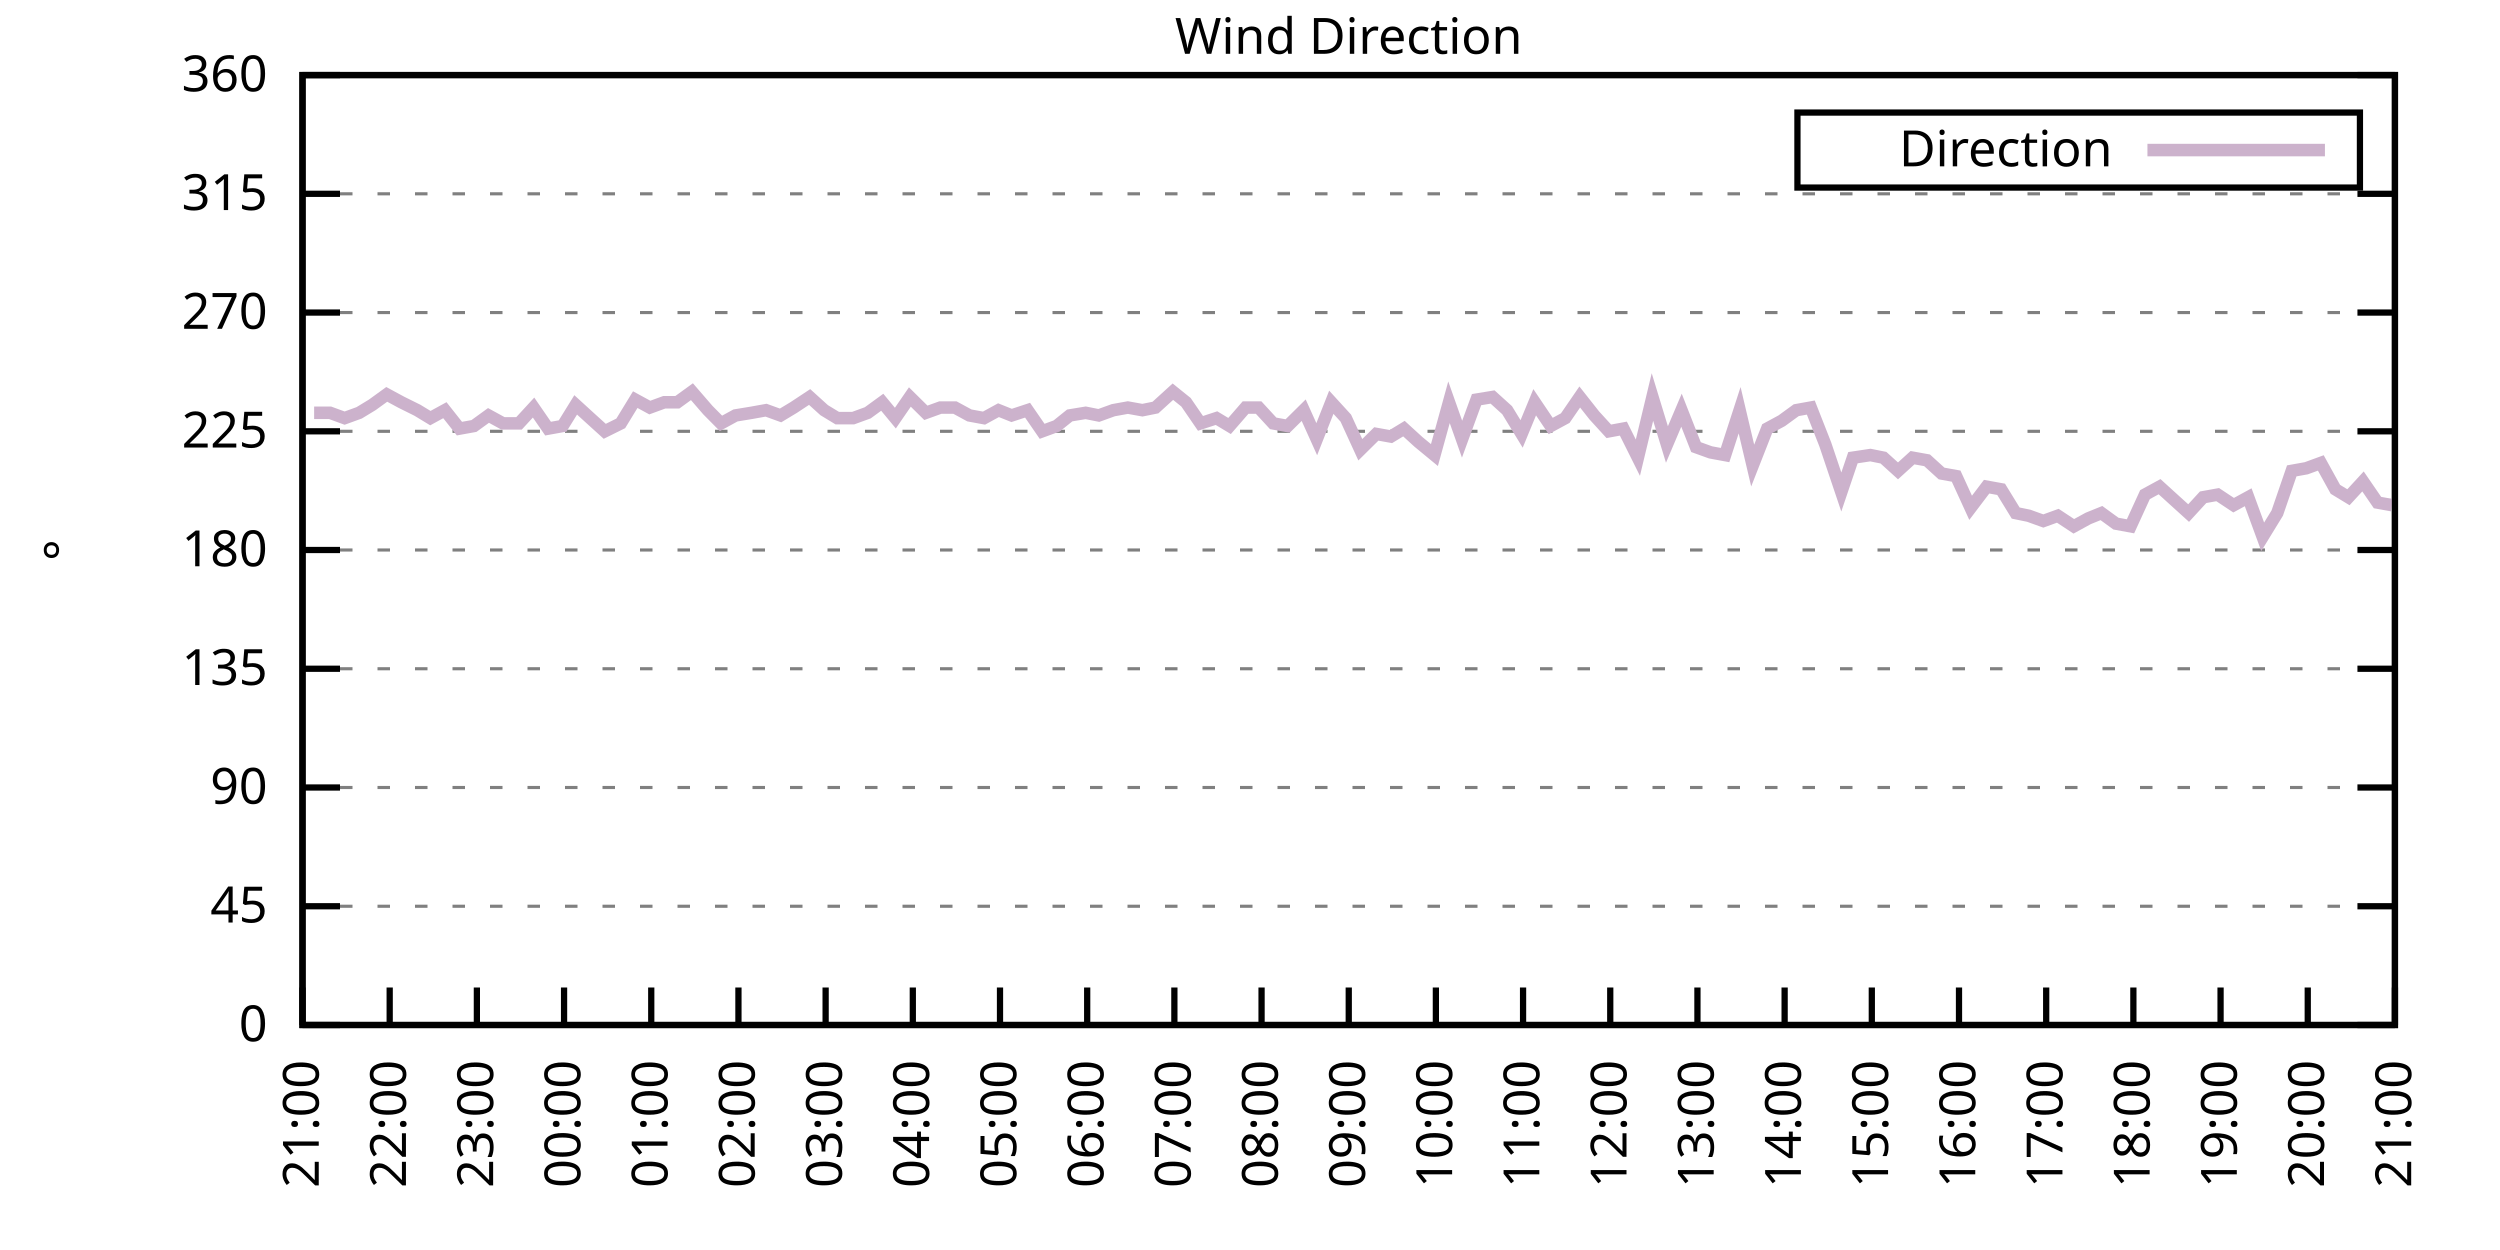
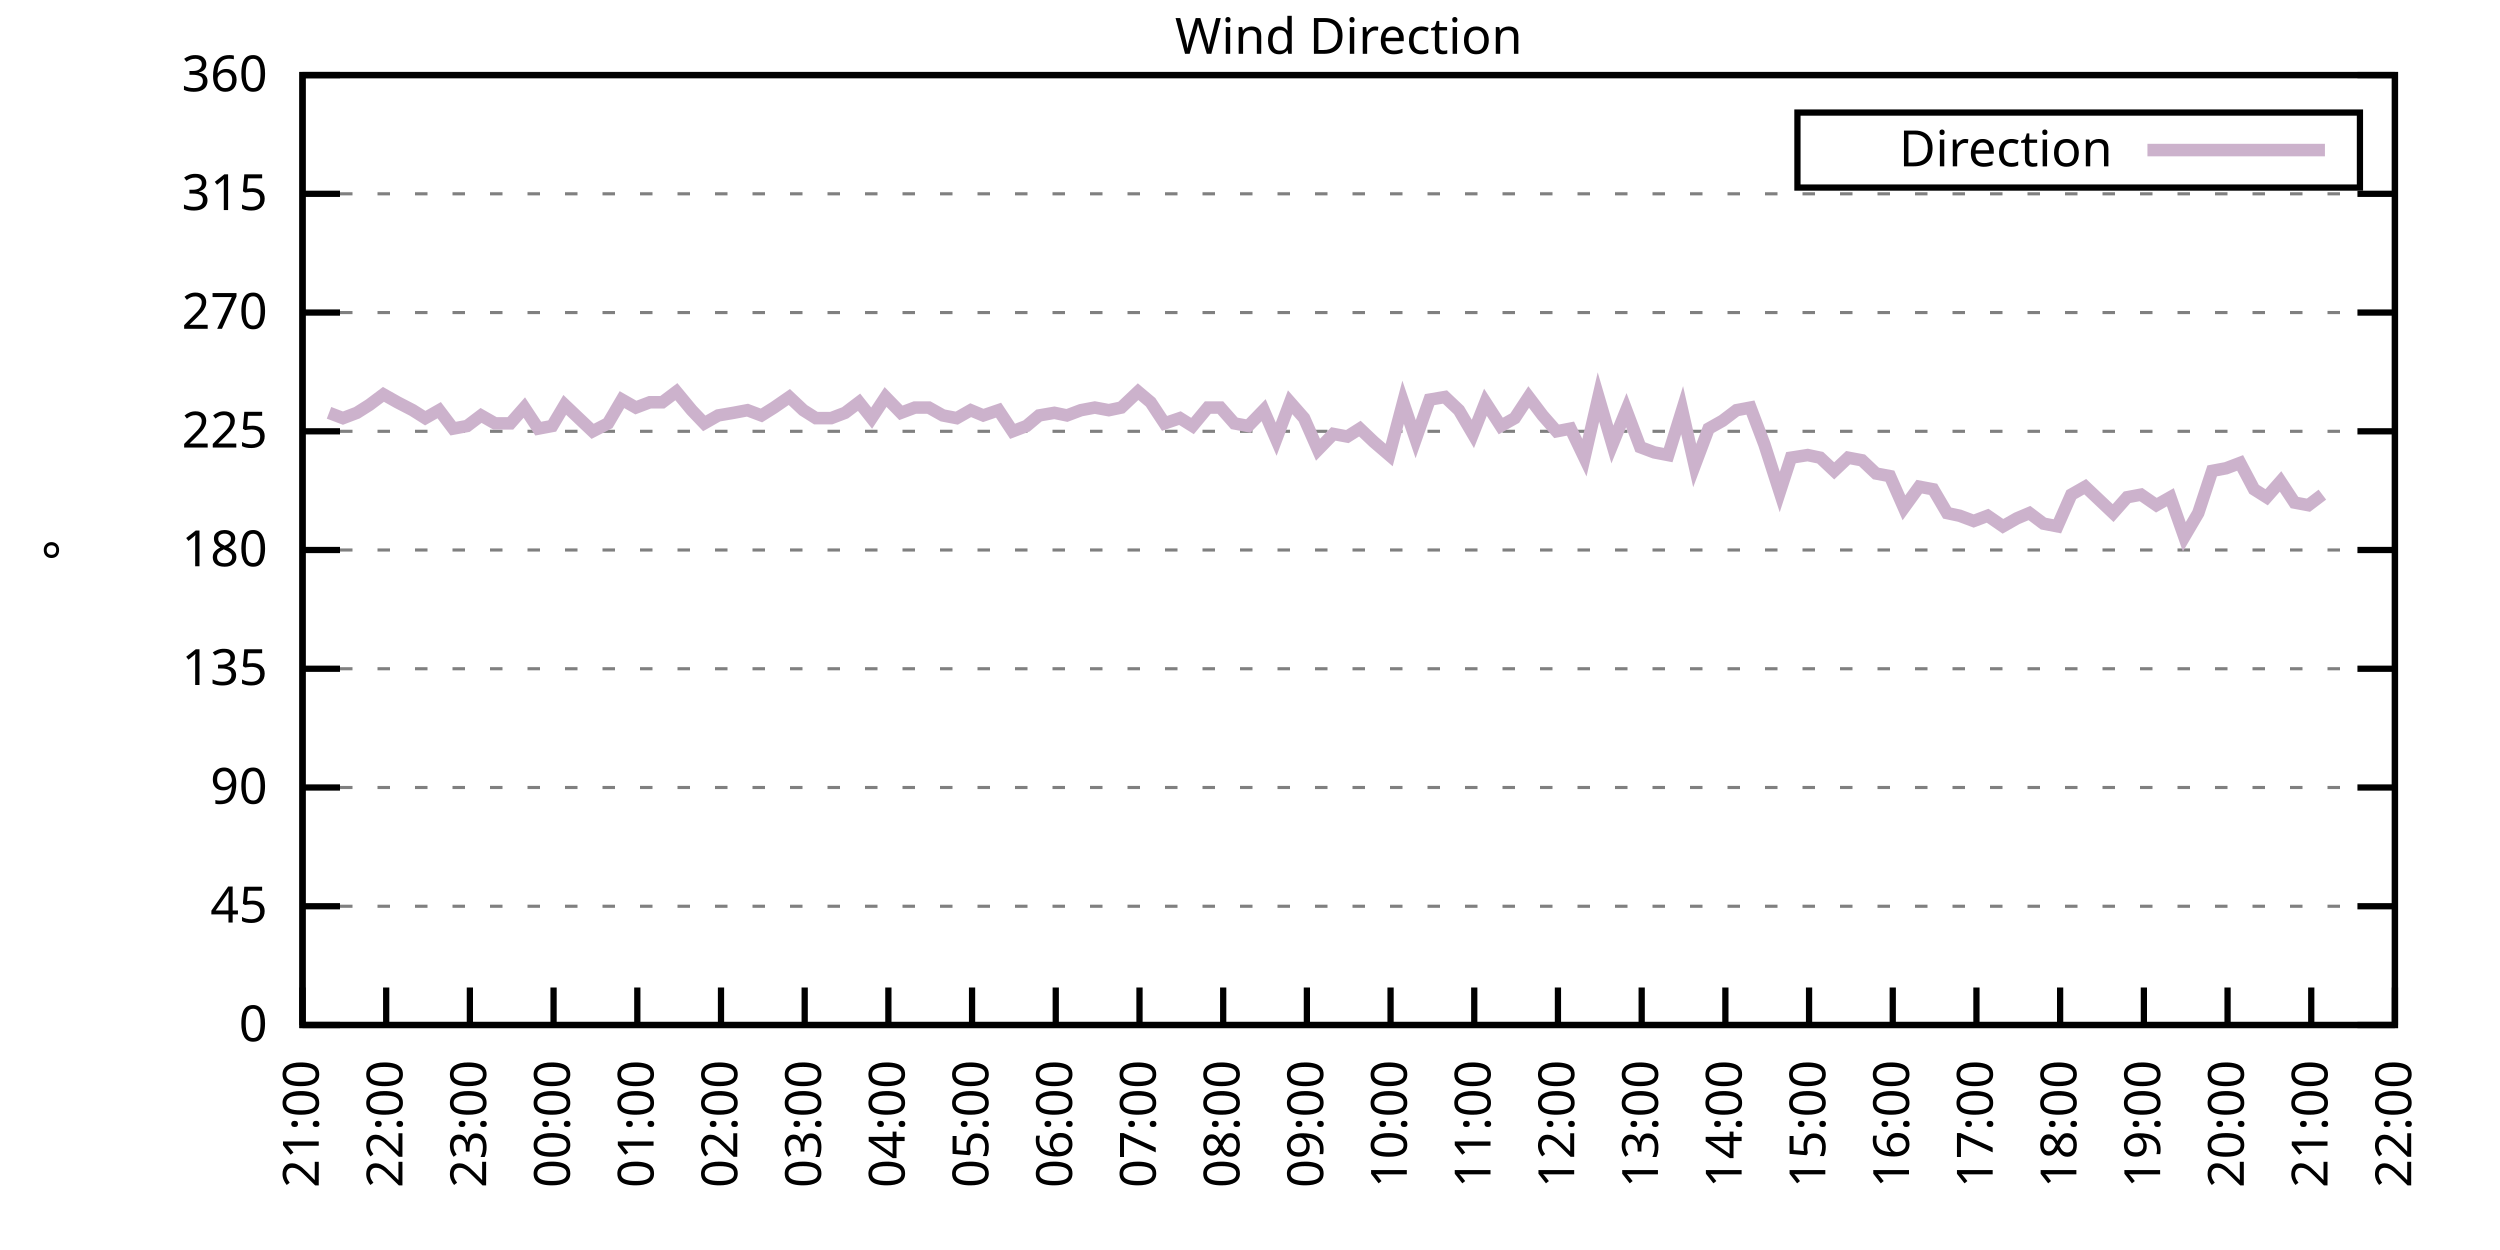
<svg xmlns="http://www.w3.org/2000/svg" xmlns:xlink="http://www.w3.org/1999/xlink" width="400" height="200" viewBox="0 0 400 200">
  <g id="gnuplot_canvas">
    <rect x="0" y="0" width="400" height="200" fill="none" />
    <defs>
      <circle id="gpDot" r="0.5" stroke-width="0.5" stroke="currentColor" />
      <path id="gpPt0" stroke-width="0.333" stroke="currentColor" d="M-1,0 h2 M0,-1 v2" />
      <path id="gpPt1" stroke-width="0.333" stroke="currentColor" d="M-1,-1 L1,1 M1,-1 L-1,1" />
      <path id="gpPt2" stroke-width="0.333" stroke="currentColor" d="M-1,0 L1,0 M0,-1 L0,1 M-1,-1 L1,1 M-1,1 L1,-1" />
      <rect id="gpPt3" stroke-width="0.333" stroke="currentColor" x="-1" y="-1" width="2" height="2" />
      <rect id="gpPt4" stroke-width="0.333" stroke="currentColor" fill="currentColor" x="-1" y="-1" width="2" height="2" />
      <circle id="gpPt5" stroke-width="0.333" stroke="currentColor" cx="0" cy="0" r="1" />
      <use xlink:href="#gpPt5" id="gpPt6" fill="currentColor" stroke="none" />
      <path id="gpPt7" stroke-width="0.333" stroke="currentColor" d="M0,-1.33 L-1.33,0.67 L1.33,0.67 z" />
      <use xlink:href="#gpPt7" id="gpPt8" fill="currentColor" stroke="none" />
      <use xlink:href="#gpPt7" id="gpPt9" stroke="currentColor" transform="rotate(180)" />
      <use xlink:href="#gpPt9" id="gpPt10" fill="currentColor" stroke="none" />
      <use xlink:href="#gpPt3" id="gpPt11" stroke="currentColor" transform="rotate(45)" />
      <use xlink:href="#gpPt11" id="gpPt12" fill="currentColor" stroke="none" />
      <path id="gpPt13" stroke-width="0.333" stroke="currentColor" d="M0,1.330 L1.265,0.411 L0.782,-1.067 L-0.782,-1.076 L-1.265,0.411 z" />
      <use xlink:href="#gpPt13" id="gpPt14" fill="currentColor" stroke="none" />
      <filter id="textbox" filterUnits="objectBoundingBox" x="0" y="0" height="1" width="1">
        <feFlood flood-color="white" flood-opacity="1" result="bgnd" />
        <feComposite in="SourceGraphic" in2="bgnd" operator="atop" />
      </filter>
      <filter id="greybox" filterUnits="objectBoundingBox" x="0" y="0" height="1" width="1">
        <feFlood flood-color="lightgrey" flood-opacity="1" result="grey" />
        <feComposite in="SourceGraphic" in2="grey" operator="atop" />
      </filter>
    </defs>
    <g fill="none" color="white" stroke="currentColor" stroke-width="1.00" stroke-linecap="butt" stroke-linejoin="miter">
</g>
    <g fill="none" color="black" stroke="currentColor" stroke-width="1.00" stroke-linecap="butt" stroke-linejoin="miter">
      <g stroke="none" shape-rendering="crispEdges">
        <polygon fill="rgb(255, 255, 255)" points="48.40,164.00 383.18,164.00 383.18,12.02 48.40,12.02 " />
      </g>
    </g>
    <g fill="none" color="black" stroke="currentColor" stroke-width="1.00" stroke-linecap="butt" stroke-linejoin="miter">
</g>
    <g fill="none" color="black" stroke="black" stroke-width="0.50" stroke-linecap="butt" stroke-linejoin="miter">
</g>
    <g fill="none" color="gray" stroke="currentColor" stroke-width="0.50" stroke-linecap="butt" stroke-linejoin="miter">
      <path stroke="gray" stroke-dasharray="2,4" class="gridline" d="M48.40,164.00 L383.19,164.00  " />
    </g>
    <g fill="none" color="gray" stroke="gray" stroke-width="1.00" stroke-linecap="butt" stroke-linejoin="miter">
</g>
    <g fill="none" color="black" stroke="currentColor" stroke-width="1.00" stroke-linecap="butt" stroke-linejoin="miter">
      <path stroke="black" d="M48.40,164.00 L54.40,164.00 M383.19,164.00 L377.19,164.00  " />
      <g transform="translate(42.80,166.60)" stroke="none" fill="black" font-family="Sans" font-size="8.00" text-anchor="end">
        <text>
          <tspan font-family="Sans"> 0</tspan>
        </text>
      </g>
    </g>
    <g fill="none" color="black" stroke="currentColor" stroke-width="1.00" stroke-linecap="butt" stroke-linejoin="miter">
</g>
    <g fill="none" color="black" stroke="black" stroke-width="0.50" stroke-linecap="butt" stroke-linejoin="miter">
</g>
    <g fill="none" color="gray" stroke="currentColor" stroke-width="0.50" stroke-linecap="butt" stroke-linejoin="miter">
      <path stroke="gray" stroke-dasharray="2,4" class="gridline" d="M48.40,145.00 L383.19,145.00  " />
    </g>
    <g fill="none" color="gray" stroke="gray" stroke-width="1.00" stroke-linecap="butt" stroke-linejoin="miter">
</g>
    <g fill="none" color="black" stroke="currentColor" stroke-width="1.00" stroke-linecap="butt" stroke-linejoin="miter">
      <path stroke="black" d="M48.40,145.00 L54.40,145.00 M383.19,145.00 L377.19,145.00  " />
      <g transform="translate(42.80,147.60)" stroke="none" fill="black" font-family="Sans" font-size="8.00" text-anchor="end">
        <text>
          <tspan font-family="Sans"> 45</tspan>
        </text>
      </g>
    </g>
    <g fill="none" color="black" stroke="currentColor" stroke-width="1.00" stroke-linecap="butt" stroke-linejoin="miter">
</g>
    <g fill="none" color="black" stroke="black" stroke-width="0.50" stroke-linecap="butt" stroke-linejoin="miter">
</g>
    <g fill="none" color="gray" stroke="currentColor" stroke-width="0.50" stroke-linecap="butt" stroke-linejoin="miter">
      <path stroke="gray" stroke-dasharray="2,4" class="gridline" d="M48.40,126.00 L383.19,126.00  " />
    </g>
    <g fill="none" color="gray" stroke="gray" stroke-width="1.00" stroke-linecap="butt" stroke-linejoin="miter">
</g>
    <g fill="none" color="black" stroke="currentColor" stroke-width="1.00" stroke-linecap="butt" stroke-linejoin="miter">
      <path stroke="black" d="M48.40,126.00 L54.40,126.00 M383.19,126.00 L377.19,126.00  " />
      <g transform="translate(42.80,128.60)" stroke="none" fill="black" font-family="Sans" font-size="8.00" text-anchor="end">
        <text>
          <tspan font-family="Sans"> 90</tspan>
        </text>
      </g>
    </g>
    <g fill="none" color="black" stroke="currentColor" stroke-width="1.00" stroke-linecap="butt" stroke-linejoin="miter">
</g>
    <g fill="none" color="black" stroke="black" stroke-width="0.50" stroke-linecap="butt" stroke-linejoin="miter">
</g>
    <g fill="none" color="gray" stroke="currentColor" stroke-width="0.50" stroke-linecap="butt" stroke-linejoin="miter">
      <path stroke="gray" stroke-dasharray="2,4" class="gridline" d="M48.40,107.00 L383.19,107.00  " />
    </g>
    <g fill="none" color="gray" stroke="gray" stroke-width="1.00" stroke-linecap="butt" stroke-linejoin="miter">
</g>
    <g fill="none" color="black" stroke="currentColor" stroke-width="1.00" stroke-linecap="butt" stroke-linejoin="miter">
      <path stroke="black" d="M48.40,107.00 L54.40,107.00 M383.19,107.00 L377.19,107.00  " />
      <g transform="translate(42.80,109.60)" stroke="none" fill="black" font-family="Sans" font-size="8.00" text-anchor="end">
        <text>
          <tspan font-family="Sans"> 135</tspan>
        </text>
      </g>
    </g>
    <g fill="none" color="black" stroke="currentColor" stroke-width="1.00" stroke-linecap="butt" stroke-linejoin="miter">
</g>
    <g fill="none" color="black" stroke="black" stroke-width="0.50" stroke-linecap="butt" stroke-linejoin="miter">
</g>
    <g fill="none" color="gray" stroke="currentColor" stroke-width="0.50" stroke-linecap="butt" stroke-linejoin="miter">
      <path stroke="gray" stroke-dasharray="2,4" class="gridline" d="M48.40,88.00 L383.19,88.00  " />
    </g>
    <g fill="none" color="gray" stroke="gray" stroke-width="1.00" stroke-linecap="butt" stroke-linejoin="miter">
</g>
    <g fill="none" color="black" stroke="currentColor" stroke-width="1.00" stroke-linecap="butt" stroke-linejoin="miter">
      <path stroke="black" d="M48.40,88.00 L54.40,88.00 M383.19,88.00 L377.19,88.00  " />
      <g transform="translate(42.80,90.60)" stroke="none" fill="black" font-family="Sans" font-size="8.00" text-anchor="end">
        <text>
          <tspan font-family="Sans"> 180</tspan>
        </text>
      </g>
    </g>
    <g fill="none" color="black" stroke="currentColor" stroke-width="1.00" stroke-linecap="butt" stroke-linejoin="miter">
</g>
    <g fill="none" color="black" stroke="black" stroke-width="0.50" stroke-linecap="butt" stroke-linejoin="miter">
</g>
    <g fill="none" color="gray" stroke="currentColor" stroke-width="0.50" stroke-linecap="butt" stroke-linejoin="miter">
      <path stroke="gray" stroke-dasharray="2,4" class="gridline" d="M48.40,69.01 L383.19,69.01  " />
    </g>
    <g fill="none" color="gray" stroke="gray" stroke-width="1.00" stroke-linecap="butt" stroke-linejoin="miter">
</g>
    <g fill="none" color="black" stroke="currentColor" stroke-width="1.00" stroke-linecap="butt" stroke-linejoin="miter">
      <path stroke="black" d="M48.40,69.01 L54.40,69.01 M383.19,69.01 L377.19,69.01  " />
      <g transform="translate(42.80,71.61)" stroke="none" fill="black" font-family="Sans" font-size="8.00" text-anchor="end">
        <text>
          <tspan font-family="Sans"> 225</tspan>
        </text>
      </g>
    </g>
    <g fill="none" color="black" stroke="currentColor" stroke-width="1.00" stroke-linecap="butt" stroke-linejoin="miter">
</g>
    <g fill="none" color="black" stroke="black" stroke-width="0.50" stroke-linecap="butt" stroke-linejoin="miter">
</g>
    <g fill="none" color="gray" stroke="currentColor" stroke-width="0.50" stroke-linecap="butt" stroke-linejoin="miter">
      <path stroke="gray" stroke-dasharray="2,4" class="gridline" d="M48.40,50.01 L383.19,50.01  " />
    </g>
    <g fill="none" color="gray" stroke="gray" stroke-width="1.00" stroke-linecap="butt" stroke-linejoin="miter">
</g>
    <g fill="none" color="black" stroke="currentColor" stroke-width="1.00" stroke-linecap="butt" stroke-linejoin="miter">
      <path stroke="black" d="M48.40,50.01 L54.40,50.01 M383.19,50.01 L377.19,50.01  " />
      <g transform="translate(42.80,52.61)" stroke="none" fill="black" font-family="Sans" font-size="8.00" text-anchor="end">
        <text>
          <tspan font-family="Sans"> 270</tspan>
        </text>
      </g>
    </g>
    <g fill="none" color="black" stroke="currentColor" stroke-width="1.00" stroke-linecap="butt" stroke-linejoin="miter">
</g>
    <g fill="none" color="black" stroke="black" stroke-width="0.50" stroke-linecap="butt" stroke-linejoin="miter">
</g>
    <g fill="none" color="gray" stroke="currentColor" stroke-width="0.50" stroke-linecap="butt" stroke-linejoin="miter">
      <path stroke="gray" stroke-dasharray="2,4" class="gridline" d="M48.40,31.01 L383.19,31.01  " />
    </g>
    <g fill="none" color="gray" stroke="gray" stroke-width="1.00" stroke-linecap="butt" stroke-linejoin="miter">
</g>
    <g fill="none" color="black" stroke="currentColor" stroke-width="1.00" stroke-linecap="butt" stroke-linejoin="miter">
      <path stroke="black" d="M48.40,31.01 L54.40,31.01 M383.19,31.01 L377.19,31.01  " />
      <g transform="translate(42.80,33.61)" stroke="none" fill="black" font-family="Sans" font-size="8.00" text-anchor="end">
        <text>
          <tspan font-family="Sans"> 315</tspan>
        </text>
      </g>
    </g>
    <g fill="none" color="black" stroke="currentColor" stroke-width="1.00" stroke-linecap="butt" stroke-linejoin="miter">
</g>
    <g fill="none" color="black" stroke="black" stroke-width="0.50" stroke-linecap="butt" stroke-linejoin="miter">
</g>
    <g fill="none" color="gray" stroke="currentColor" stroke-width="0.50" stroke-linecap="butt" stroke-linejoin="miter">
      <path stroke="gray" stroke-dasharray="2,4" class="gridline" d="M48.40,12.01 L383.19,12.01  " />
    </g>
    <g fill="none" color="gray" stroke="gray" stroke-width="1.00" stroke-linecap="butt" stroke-linejoin="miter">
</g>
    <g fill="none" color="black" stroke="currentColor" stroke-width="1.00" stroke-linecap="butt" stroke-linejoin="miter">
      <path stroke="black" d="M48.40,12.01 L54.40,12.01 M383.19,12.01 L377.19,12.01  " />
      <g transform="translate(42.80,14.61)" stroke="none" fill="black" font-family="Sans" font-size="8.00" text-anchor="end">
        <text>
          <tspan font-family="Sans"> 360</tspan>
        </text>
      </g>
    </g>
    <g fill="none" color="black" stroke="currentColor" stroke-width="1.00" stroke-linecap="butt" stroke-linejoin="miter">
      <path stroke="black" d="M48.40,164.00 L48.40,158.00  " />
      <g transform="translate(51.00,169.60) rotate(270.00)" stroke="none" fill="black" font-family="Sans" font-size="8.00" text-anchor="end">
        <text>
          <tspan font-family="Sans">21:00</tspan>
        </text>
      </g>
    </g>
    <g fill="none" color="black" stroke="currentColor" stroke-width="1.00" stroke-linecap="butt" stroke-linejoin="miter">
-       <path stroke="black" d="M62.35,164.00 L62.35,158.00  " />
-       <g transform="translate(64.95,169.60) rotate(270.00)" stroke="none" fill="black" font-family="Sans" font-size="8.00" text-anchor="end">
+       <path stroke="black" d="M61.79,164.00 L61.79,158.00  " />
+       <g transform="translate(64.39,169.60) rotate(270.00)" stroke="none" fill="black" font-family="Sans" font-size="8.00" text-anchor="end">
        <text>
          <tspan font-family="Sans">22:00</tspan>
        </text>
      </g>
    </g>
    <g fill="none" color="black" stroke="currentColor" stroke-width="1.00" stroke-linecap="butt" stroke-linejoin="miter">
-       <path stroke="black" d="M76.30,164.00 L76.30,158.00  " />
-       <g transform="translate(78.90,169.60) rotate(270.00)" stroke="none" fill="black" font-family="Sans" font-size="8.00" text-anchor="end">
+       <path stroke="black" d="M75.18,164.00 L75.18,158.00  " />
+       <g transform="translate(77.78,169.60) rotate(270.00)" stroke="none" fill="black" font-family="Sans" font-size="8.00" text-anchor="end">
        <text>
          <tspan font-family="Sans">23:00</tspan>
        </text>
      </g>
    </g>
    <g fill="none" color="black" stroke="currentColor" stroke-width="1.00" stroke-linecap="butt" stroke-linejoin="miter">
-       <path stroke="black" d="M90.25,164.00 L90.25,158.00  " />
-       <g transform="translate(92.85,169.60) rotate(270.00)" stroke="none" fill="black" font-family="Sans" font-size="8.00" text-anchor="end">
+       <path stroke="black" d="M88.57,164.00 L88.57,158.00  " />
+       <g transform="translate(91.17,169.60) rotate(270.00)" stroke="none" fill="black" font-family="Sans" font-size="8.00" text-anchor="end">
        <text>
          <tspan font-family="Sans">00:00</tspan>
        </text>
      </g>
    </g>
    <g fill="none" color="black" stroke="currentColor" stroke-width="1.00" stroke-linecap="butt" stroke-linejoin="miter">
-       <path stroke="black" d="M104.20,164.00 L104.20,158.00  " />
-       <g transform="translate(106.80,169.60) rotate(270.00)" stroke="none" fill="black" font-family="Sans" font-size="8.00" text-anchor="end">
+       <path stroke="black" d="M101.97,164.00 L101.97,158.00  " />
+       <g transform="translate(104.57,169.60) rotate(270.00)" stroke="none" fill="black" font-family="Sans" font-size="8.00" text-anchor="end">
        <text>
          <tspan font-family="Sans">01:00</tspan>
        </text>
      </g>
    </g>
    <g fill="none" color="black" stroke="currentColor" stroke-width="1.00" stroke-linecap="butt" stroke-linejoin="miter">
-       <path stroke="black" d="M118.15,164.00 L118.15,158.00  " />
-       <g transform="translate(120.75,169.60) rotate(270.00)" stroke="none" fill="black" font-family="Sans" font-size="8.00" text-anchor="end">
+       <path stroke="black" d="M115.36,164.00 L115.36,158.00  " />
+       <g transform="translate(117.96,169.60) rotate(270.00)" stroke="none" fill="black" font-family="Sans" font-size="8.00" text-anchor="end">
        <text>
          <tspan font-family="Sans">02:00</tspan>
        </text>
      </g>
    </g>
    <g fill="none" color="black" stroke="currentColor" stroke-width="1.00" stroke-linecap="butt" stroke-linejoin="miter">
-       <path stroke="black" d="M132.10,164.00 L132.10,158.00  " />
-       <g transform="translate(134.70,169.60) rotate(270.00)" stroke="none" fill="black" font-family="Sans" font-size="8.00" text-anchor="end">
+       <path stroke="black" d="M128.75,164.00 L128.75,158.00  " />
+       <g transform="translate(131.35,169.60) rotate(270.00)" stroke="none" fill="black" font-family="Sans" font-size="8.00" text-anchor="end">
        <text>
          <tspan font-family="Sans">03:00</tspan>
        </text>
      </g>
    </g>
    <g fill="none" color="black" stroke="currentColor" stroke-width="1.00" stroke-linecap="butt" stroke-linejoin="miter">
-       <path stroke="black" d="M146.05,164.00 L146.05,158.00  " />
-       <g transform="translate(148.65,169.60) rotate(270.00)" stroke="none" fill="black" font-family="Sans" font-size="8.00" text-anchor="end">
+       <path stroke="black" d="M142.14,164.00 L142.14,158.00  " />
+       <g transform="translate(144.74,169.60) rotate(270.00)" stroke="none" fill="black" font-family="Sans" font-size="8.00" text-anchor="end">
        <text>
          <tspan font-family="Sans">04:00</tspan>
        </text>
      </g>
    </g>
    <g fill="none" color="black" stroke="currentColor" stroke-width="1.00" stroke-linecap="butt" stroke-linejoin="miter">
-       <path stroke="black" d="M160.00,164.00 L160.00,158.00  " />
-       <g transform="translate(162.60,169.60) rotate(270.00)" stroke="none" fill="black" font-family="Sans" font-size="8.00" text-anchor="end">
+       <path stroke="black" d="M155.53,164.00 L155.53,158.00  " />
+       <g transform="translate(158.13,169.60) rotate(270.00)" stroke="none" fill="black" font-family="Sans" font-size="8.00" text-anchor="end">
        <text>
          <tspan font-family="Sans">05:00</tspan>
        </text>
      </g>
    </g>
    <g fill="none" color="black" stroke="currentColor" stroke-width="1.00" stroke-linecap="butt" stroke-linejoin="miter">
-       <path stroke="black" d="M173.95,164.00 L173.95,158.00  " />
-       <g transform="translate(176.55,169.60) rotate(270.00)" stroke="none" fill="black" font-family="Sans" font-size="8.00" text-anchor="end">
+       <path stroke="black" d="M168.92,164.00 L168.92,158.00  " />
+       <g transform="translate(171.52,169.60) rotate(270.00)" stroke="none" fill="black" font-family="Sans" font-size="8.00" text-anchor="end">
        <text>
          <tspan font-family="Sans">06:00</tspan>
        </text>
      </g>
    </g>
    <g fill="none" color="black" stroke="currentColor" stroke-width="1.00" stroke-linecap="butt" stroke-linejoin="miter">
-       <path stroke="black" d="M187.90,164.00 L187.90,158.00  " />
-       <g transform="translate(190.50,169.60) rotate(270.00)" stroke="none" fill="black" font-family="Sans" font-size="8.00" text-anchor="end">
+       <path stroke="black" d="M182.32,164.00 L182.32,158.00  " />
+       <g transform="translate(184.92,169.60) rotate(270.00)" stroke="none" fill="black" font-family="Sans" font-size="8.00" text-anchor="end">
        <text>
          <tspan font-family="Sans">07:00</tspan>
        </text>
      </g>
    </g>
    <g fill="none" color="black" stroke="currentColor" stroke-width="1.00" stroke-linecap="butt" stroke-linejoin="miter">
-       <path stroke="black" d="M201.85,164.00 L201.85,158.00  " />
-       <g transform="translate(204.45,169.60) rotate(270.00)" stroke="none" fill="black" font-family="Sans" font-size="8.00" text-anchor="end">
+       <path stroke="black" d="M195.71,164.00 L195.71,158.00  " />
+       <g transform="translate(198.31,169.60) rotate(270.00)" stroke="none" fill="black" font-family="Sans" font-size="8.00" text-anchor="end">
        <text>
          <tspan font-family="Sans">08:00</tspan>
        </text>
      </g>
    </g>
    <g fill="none" color="black" stroke="currentColor" stroke-width="1.00" stroke-linecap="butt" stroke-linejoin="miter">
-       <path stroke="black" d="M215.80,164.00 L215.80,158.00  " />
-       <g transform="translate(218.40,169.60) rotate(270.00)" stroke="none" fill="black" font-family="Sans" font-size="8.00" text-anchor="end">
+       <path stroke="black" d="M209.10,164.00 L209.10,158.00  " />
+       <g transform="translate(211.70,169.60) rotate(270.00)" stroke="none" fill="black" font-family="Sans" font-size="8.00" text-anchor="end">
        <text>
          <tspan font-family="Sans">09:00</tspan>
        </text>
      </g>
    </g>
    <g fill="none" color="black" stroke="currentColor" stroke-width="1.00" stroke-linecap="butt" stroke-linejoin="miter">
-       <path stroke="black" d="M229.74,164.00 L229.74,158.00  " />
-       <g transform="translate(232.34,169.60) rotate(270.00)" stroke="none" fill="black" font-family="Sans" font-size="8.00" text-anchor="end">
+       <path stroke="black" d="M222.49,164.00 L222.49,158.00  " />
+       <g transform="translate(225.09,169.60) rotate(270.00)" stroke="none" fill="black" font-family="Sans" font-size="8.00" text-anchor="end">
        <text>
          <tspan font-family="Sans">10:00</tspan>
        </text>
      </g>
    </g>
    <g fill="none" color="black" stroke="currentColor" stroke-width="1.00" stroke-linecap="butt" stroke-linejoin="miter">
-       <path stroke="black" d="M243.69,164.00 L243.69,158.00  " />
-       <g transform="translate(246.29,169.60) rotate(270.00)" stroke="none" fill="black" font-family="Sans" font-size="8.00" text-anchor="end">
+       <path stroke="black" d="M235.88,164.00 L235.88,158.00  " />
+       <g transform="translate(238.48,169.60) rotate(270.00)" stroke="none" fill="black" font-family="Sans" font-size="8.00" text-anchor="end">
        <text>
          <tspan font-family="Sans">11:00</tspan>
        </text>
      </g>
    </g>
    <g fill="none" color="black" stroke="currentColor" stroke-width="1.00" stroke-linecap="butt" stroke-linejoin="miter">
-       <path stroke="black" d="M257.64,164.00 L257.64,158.00  " />
-       <g transform="translate(260.24,169.60) rotate(270.00)" stroke="none" fill="black" font-family="Sans" font-size="8.00" text-anchor="end">
+       <path stroke="black" d="M249.27,164.00 L249.27,158.00  " />
+       <g transform="translate(251.87,169.60) rotate(270.00)" stroke="none" fill="black" font-family="Sans" font-size="8.00" text-anchor="end">
        <text>
          <tspan font-family="Sans">12:00</tspan>
        </text>
      </g>
    </g>
    <g fill="none" color="black" stroke="currentColor" stroke-width="1.00" stroke-linecap="butt" stroke-linejoin="miter">
-       <path stroke="black" d="M271.59,164.00 L271.59,158.00  " />
-       <g transform="translate(274.19,169.60) rotate(270.00)" stroke="none" fill="black" font-family="Sans" font-size="8.00" text-anchor="end">
+       <path stroke="black" d="M262.67,164.00 L262.67,158.00  " />
+       <g transform="translate(265.27,169.60) rotate(270.00)" stroke="none" fill="black" font-family="Sans" font-size="8.00" text-anchor="end">
        <text>
          <tspan font-family="Sans">13:00</tspan>
        </text>
      </g>
    </g>
    <g fill="none" color="black" stroke="currentColor" stroke-width="1.00" stroke-linecap="butt" stroke-linejoin="miter">
-       <path stroke="black" d="M285.54,164.00 L285.54,158.00  " />
-       <g transform="translate(288.14,169.60) rotate(270.00)" stroke="none" fill="black" font-family="Sans" font-size="8.00" text-anchor="end">
+       <path stroke="black" d="M276.06,164.00 L276.06,158.00  " />
+       <g transform="translate(278.66,169.60) rotate(270.00)" stroke="none" fill="black" font-family="Sans" font-size="8.00" text-anchor="end">
        <text>
          <tspan font-family="Sans">14:00</tspan>
        </text>
      </g>
    </g>
    <g fill="none" color="black" stroke="currentColor" stroke-width="1.00" stroke-linecap="butt" stroke-linejoin="miter">
-       <path stroke="black" d="M299.49,164.00 L299.49,158.00  " />
-       <g transform="translate(302.09,169.60) rotate(270.00)" stroke="none" fill="black" font-family="Sans" font-size="8.00" text-anchor="end">
+       <path stroke="black" d="M289.45,164.00 L289.45,158.00  " />
+       <g transform="translate(292.05,169.60) rotate(270.00)" stroke="none" fill="black" font-family="Sans" font-size="8.00" text-anchor="end">
        <text>
          <tspan font-family="Sans">15:00</tspan>
        </text>
      </g>
    </g>
    <g fill="none" color="black" stroke="currentColor" stroke-width="1.00" stroke-linecap="butt" stroke-linejoin="miter">
-       <path stroke="black" d="M313.44,164.00 L313.44,158.00  " />
-       <g transform="translate(316.04,169.60) rotate(270.00)" stroke="none" fill="black" font-family="Sans" font-size="8.00" text-anchor="end">
+       <path stroke="black" d="M302.84,164.00 L302.84,158.00  " />
+       <g transform="translate(305.44,169.60) rotate(270.00)" stroke="none" fill="black" font-family="Sans" font-size="8.00" text-anchor="end">
        <text>
          <tspan font-family="Sans">16:00</tspan>
        </text>
      </g>
    </g>
    <g fill="none" color="black" stroke="currentColor" stroke-width="1.00" stroke-linecap="butt" stroke-linejoin="miter">
-       <path stroke="black" d="M327.39,164.00 L327.39,158.00  " />
-       <g transform="translate(329.99,169.60) rotate(270.00)" stroke="none" fill="black" font-family="Sans" font-size="8.00" text-anchor="end">
+       <path stroke="black" d="M316.23,164.00 L316.23,158.00  " />
+       <g transform="translate(318.83,169.60) rotate(270.00)" stroke="none" fill="black" font-family="Sans" font-size="8.00" text-anchor="end">
        <text>
          <tspan font-family="Sans">17:00</tspan>
        </text>
      </g>
    </g>
    <g fill="none" color="black" stroke="currentColor" stroke-width="1.00" stroke-linecap="butt" stroke-linejoin="miter">
-       <path stroke="black" d="M341.34,164.00 L341.34,158.00  " />
-       <g transform="translate(343.94,169.60) rotate(270.00)" stroke="none" fill="black" font-family="Sans" font-size="8.00" text-anchor="end">
+       <path stroke="black" d="M329.62,164.00 L329.62,158.00  " />
+       <g transform="translate(332.22,169.60) rotate(270.00)" stroke="none" fill="black" font-family="Sans" font-size="8.00" text-anchor="end">
        <text>
          <tspan font-family="Sans">18:00</tspan>
        </text>
      </g>
    </g>
    <g fill="none" color="black" stroke="currentColor" stroke-width="1.00" stroke-linecap="butt" stroke-linejoin="miter">
-       <path stroke="black" d="M355.29,164.00 L355.29,158.00  " />
-       <g transform="translate(357.89,169.60) rotate(270.00)" stroke="none" fill="black" font-family="Sans" font-size="8.00" text-anchor="end">
+       <path stroke="black" d="M343.02,164.00 L343.02,158.00  " />
+       <g transform="translate(345.62,169.60) rotate(270.00)" stroke="none" fill="black" font-family="Sans" font-size="8.00" text-anchor="end">
        <text>
          <tspan font-family="Sans">19:00</tspan>
        </text>
      </g>
    </g>
    <g fill="none" color="black" stroke="currentColor" stroke-width="1.00" stroke-linecap="butt" stroke-linejoin="miter">
-       <path stroke="black" d="M369.24,164.00 L369.24,158.00  " />
-       <g transform="translate(371.84,169.60) rotate(270.00)" stroke="none" fill="black" font-family="Sans" font-size="8.00" text-anchor="end">
+       <path stroke="black" d="M356.41,164.00 L356.41,158.00  " />
+       <g transform="translate(359.01,169.60) rotate(270.00)" stroke="none" fill="black" font-family="Sans" font-size="8.00" text-anchor="end">
        <text>
          <tspan font-family="Sans">20:00</tspan>
+         </text>
+       </g>
+     </g>
+     <g fill="none" color="black" stroke="currentColor" stroke-width="1.00" stroke-linecap="butt" stroke-linejoin="miter">
+       <path stroke="black" d="M369.80,164.00 L369.80,158.00  " />
+       <g transform="translate(372.40,169.60) rotate(270.00)" stroke="none" fill="black" font-family="Sans" font-size="8.00" text-anchor="end">
+         <text>
+           <tspan font-family="Sans">21:00</tspan>
        </text>
      </g>
    </g>
    <g fill="none" color="black" stroke="currentColor" stroke-width="1.00" stroke-linecap="butt" stroke-linejoin="miter">
      <path stroke="black" d="M383.19,164.00 L383.19,158.00  " />
      <g transform="translate(385.79,169.60) rotate(270.00)" stroke="none" fill="black" font-family="Sans" font-size="8.00" text-anchor="end">
        <text>
-           <tspan font-family="Sans">21:00</tspan>
+           <tspan font-family="Sans">22:00</tspan>
        </text>
      </g>
    </g>
    <g fill="none" color="black" stroke="currentColor" stroke-width="1.00" stroke-linecap="butt" stroke-linejoin="miter">
</g>
    <g fill="none" color="black" stroke="currentColor" stroke-width="1.00" stroke-linecap="butt" stroke-linejoin="miter">
      <path stroke="black" d="M48.40,12.01 L48.40,164.00 L383.19,164.00 L383.19,12.01 L48.40,12.01 Z  " />
    </g>
    <g fill="none" color="black" stroke="currentColor" stroke-width="1.00" stroke-linecap="butt" stroke-linejoin="miter">
</g>
    <g fill="none" color="black" stroke="currentColor" stroke-width="1.00" stroke-linecap="butt" stroke-linejoin="miter">
      <path stroke="black" d="M287.59,30.01 L287.59,18.01 L377.59,18.01 L377.59,30.01 L287.59,30.01 Z  " />
    </g>
    <g id="Wind_direction_plot_1">
      <g fill="none" color="white" stroke="black" stroke-width="2.00" stroke-linecap="butt" stroke-linejoin="miter">
</g>
      <g fill="none" color="black" stroke="currentColor" stroke-width="2.00" stroke-linecap="butt" stroke-linejoin="miter">
        <g transform="translate(337.99,26.61)" stroke="none" fill="black" font-family="Sans" font-size="8.00" text-anchor="end">
          <text>
            <tspan font-family="Sans">Direction</tspan>
          </text>
        </g>
      </g>
      <g fill="none" color="black" stroke="currentColor" stroke-width="2.00" stroke-linecap="butt" stroke-linejoin="miter">
-         <path stroke="rgb(204, 178, 204)" d="M343.59,24.01 L371.99,24.01 M50.26,66.05 L52.82,66.05 L55.14,66.90 L57.47,66.05 L59.56,64.78 L61.88,63.10   L64.21,64.36 L66.77,65.63 L68.86,66.90 L71.18,65.63 L73.51,68.58 L75.83,68.16 L78.16,66.47 L80.48,67.74   L83.04,67.74 L85.37,65.21 L87.69,68.58 L90.02,68.16 L92.11,64.78 L94.43,66.90 L96.76,69.01 L99.32,67.74   L101.64,63.94 L103.97,65.21 L106.29,64.36 L108.38,64.36 L110.71,62.67 L113.27,65.63 L115.36,67.74 L117.68,66.47   L120.24,66.05 L122.57,65.63 L124.89,66.47 L126.98,65.21 L129.54,63.52 L131.87,65.63 L133.96,66.90 L136.51,66.90   L138.84,66.05 L141.16,64.36 L143.26,66.90 L145.58,63.52 L148.14,66.05 L150.46,65.21 L152.79,65.21 L155.11,66.47   L157.44,66.90 L159.76,65.63 L161.86,66.47 L164.41,65.63 L166.74,69.01 L169.06,68.16 L171.16,66.47 L173.71,66.05   L175.81,66.47 L178.13,65.63 L180.46,65.21 L182.78,65.63 L184.87,65.21 L187.66,62.67 L189.76,64.36 L192.08,67.74   L194.64,66.90 L196.73,68.16 L199.29,65.21 L201.38,65.21 L203.71,67.74 L206.03,68.16 L208.59,65.63 L210.68,70.27   L213.01,64.36 L215.33,66.90 L217.65,71.96 L220.21,69.43 L222.54,69.85 L224.63,68.58 L226.95,70.70 L229.51,72.81   L231.84,64.36 L233.93,70.27 L236.25,63.94 L238.81,63.52 L241.14,65.63 L243.46,69.43 L245.55,64.36 L248.11,68.16   L250.44,66.90 L252.76,63.52 L255.09,66.47 L257.41,69.01 L259.74,68.58 L262.06,73.23 L264.39,63.52 L266.71,71.12   L269.04,65.63 L271.36,71.54 L273.69,72.38 L276.01,72.81 L278.34,65.63 L280.43,74.49 L282.75,68.58 L285.08,67.32   L287.40,65.63 L289.73,65.21 L292.05,71.12 L294.61,78.72 L296.47,73.23 L299.26,72.81 L301.35,73.23 L303.68,75.34   L306.00,73.23 L308.33,73.65 L310.65,75.76 L312.98,76.18 L315.30,81.25 L317.86,77.87 L320.18,78.29 L322.51,82.09   L324.60,82.52 L326.93,83.36 L329.25,82.52 L331.81,84.21 L334.13,82.94 L336.23,82.09 L338.55,83.78 L340.88,84.21   L343.20,79.14 L345.53,77.87 L347.85,79.98 L350.18,82.09 L352.50,79.56 L354.83,79.14 L357.38,80.83 L359.71,79.56   L362.03,85.89 L364.36,82.09 L366.68,75.34 L369.01,74.92 L371.33,74.07 L373.66,78.29 L375.75,79.56 L378.08,77.03   L380.40,80.41 L382.73,80.83  " />
+         <path stroke="rgb(204, 178, 204)" d="M343.59,24.01 L371.99,24.01 M52.64,66.05 L54.87,66.90 L57.10,66.05 L59.11,64.78 L61.35,63.10 L63.58,64.36   L66.03,65.63 L68.04,66.90 L70.27,65.63 L72.50,68.58 L74.74,68.16 L76.97,66.47 L79.20,67.74 L81.66,67.74   L83.89,65.21 L86.12,68.58 L88.35,68.16 L90.36,64.78 L92.59,66.90 L94.82,69.01 L97.28,67.74 L99.51,63.94   L101.74,65.21 L103.98,64.36 L105.98,64.36 L108.22,62.67 L110.67,65.63 L112.68,67.74 L114.91,66.47 L117.37,66.05   L119.60,65.63 L121.83,66.47 L123.84,65.21 L126.29,63.52 L128.53,65.63 L130.54,66.90 L132.99,66.90 L135.22,66.05   L137.45,64.36 L139.46,66.90 L141.69,63.52 L144.15,66.05 L146.38,65.21 L148.61,65.21 L150.85,66.47 L153.08,66.90   L155.31,65.63 L157.32,66.47 L159.77,65.63 L162.01,69.01 L164.24,68.16 L166.25,66.47 L168.70,66.05 L170.71,66.47   L172.94,65.63 L175.17,65.21 L177.41,65.63 L179.41,65.21 L182.09,62.67 L184.10,64.36 L186.33,67.74 L188.79,66.90   L190.80,68.16 L193.25,65.21 L195.26,65.21 L197.49,67.74 L199.73,68.16 L202.18,65.63 L204.19,70.27 L206.42,64.36   L208.65,66.90 L210.88,71.96 L213.34,69.43 L215.57,69.85 L217.58,68.58 L219.81,70.70 L222.27,72.81 L224.50,64.36   L226.51,70.27 L228.74,63.94 L231.20,63.52 L233.43,65.63 L235.66,69.43 L237.67,64.36 L240.12,68.16 L242.36,66.90   L244.59,63.52 L246.82,66.47 L249.05,69.01 L251.28,68.58 L253.51,73.23 L255.75,63.52 L257.98,71.12 L260.21,65.63   L262.44,71.54 L264.67,72.38 L266.91,72.81 L269.14,65.63 L271.15,74.49 L273.38,68.58 L275.61,67.32 L277.84,65.63   L280.07,65.21 L282.31,71.12 L284.76,78.72 L286.55,73.23 L289.23,72.81 L291.23,73.23 L293.47,75.34 L295.70,73.23   L297.93,73.65 L300.16,75.76 L302.39,76.18 L304.63,81.25 L307.08,77.87 L309.31,78.29 L311.54,82.09 L313.55,82.52   L315.79,83.36 L318.02,82.52 L320.47,84.21 L322.70,82.94 L324.71,82.09 L326.95,83.78 L329.18,84.21 L331.41,79.14   L333.64,77.87 L335.87,79.98 L338.10,82.09 L340.34,79.56 L342.57,79.14 L345.02,80.83 L347.26,79.56 L349.49,85.89   L351.72,82.09 L353.95,75.34 L356.18,74.92 L358.42,74.07 L360.65,78.29 L362.66,79.56 L364.89,77.03 L367.12,80.41   L369.35,80.83 L371.58,79.14  " />
      </g>
    </g>
    <g fill="none" color="black" stroke="currentColor" stroke-width="2.00" stroke-linecap="butt" stroke-linejoin="miter">
</g>
    <g fill="none" color="black" stroke="black" stroke-width="1.00" stroke-linecap="butt" stroke-linejoin="miter">
</g>
    <g fill="none" color="black" stroke="currentColor" stroke-width="1.00" stroke-linecap="butt" stroke-linejoin="miter">
      <path stroke="black" d="M48.40,12.01 L48.40,164.00 L383.19,164.00 L383.19,12.01 L48.40,12.01 Z  " />
      <g transform="translate(12.80,88.01) rotate(270.00)" stroke="none" fill="black" font-family="Sans" font-size="8.00" text-anchor="middle">
        <text>
          <tspan font-family="Sans">°</tspan>
        </text>
      </g>
    </g>
    <g fill="none" color="black" stroke="currentColor" stroke-width="1.00" stroke-linecap="butt" stroke-linejoin="miter">
</g>
    <g fill="none" color="black" stroke="currentColor" stroke-width="1.00" stroke-linecap="butt" stroke-linejoin="miter">
      <g transform="translate(215.79,8.61)" stroke="none" fill="black" font-family="Sans" font-size="8.00" text-anchor="middle">
        <text>
          <tspan font-family="Sans">Wind Direction</tspan>
        </text>
      </g>
    </g>
    <g fill="none" color="black" stroke="currentColor" stroke-width="1.00" stroke-linecap="butt" stroke-linejoin="miter">
</g>
  </g>
</svg>
